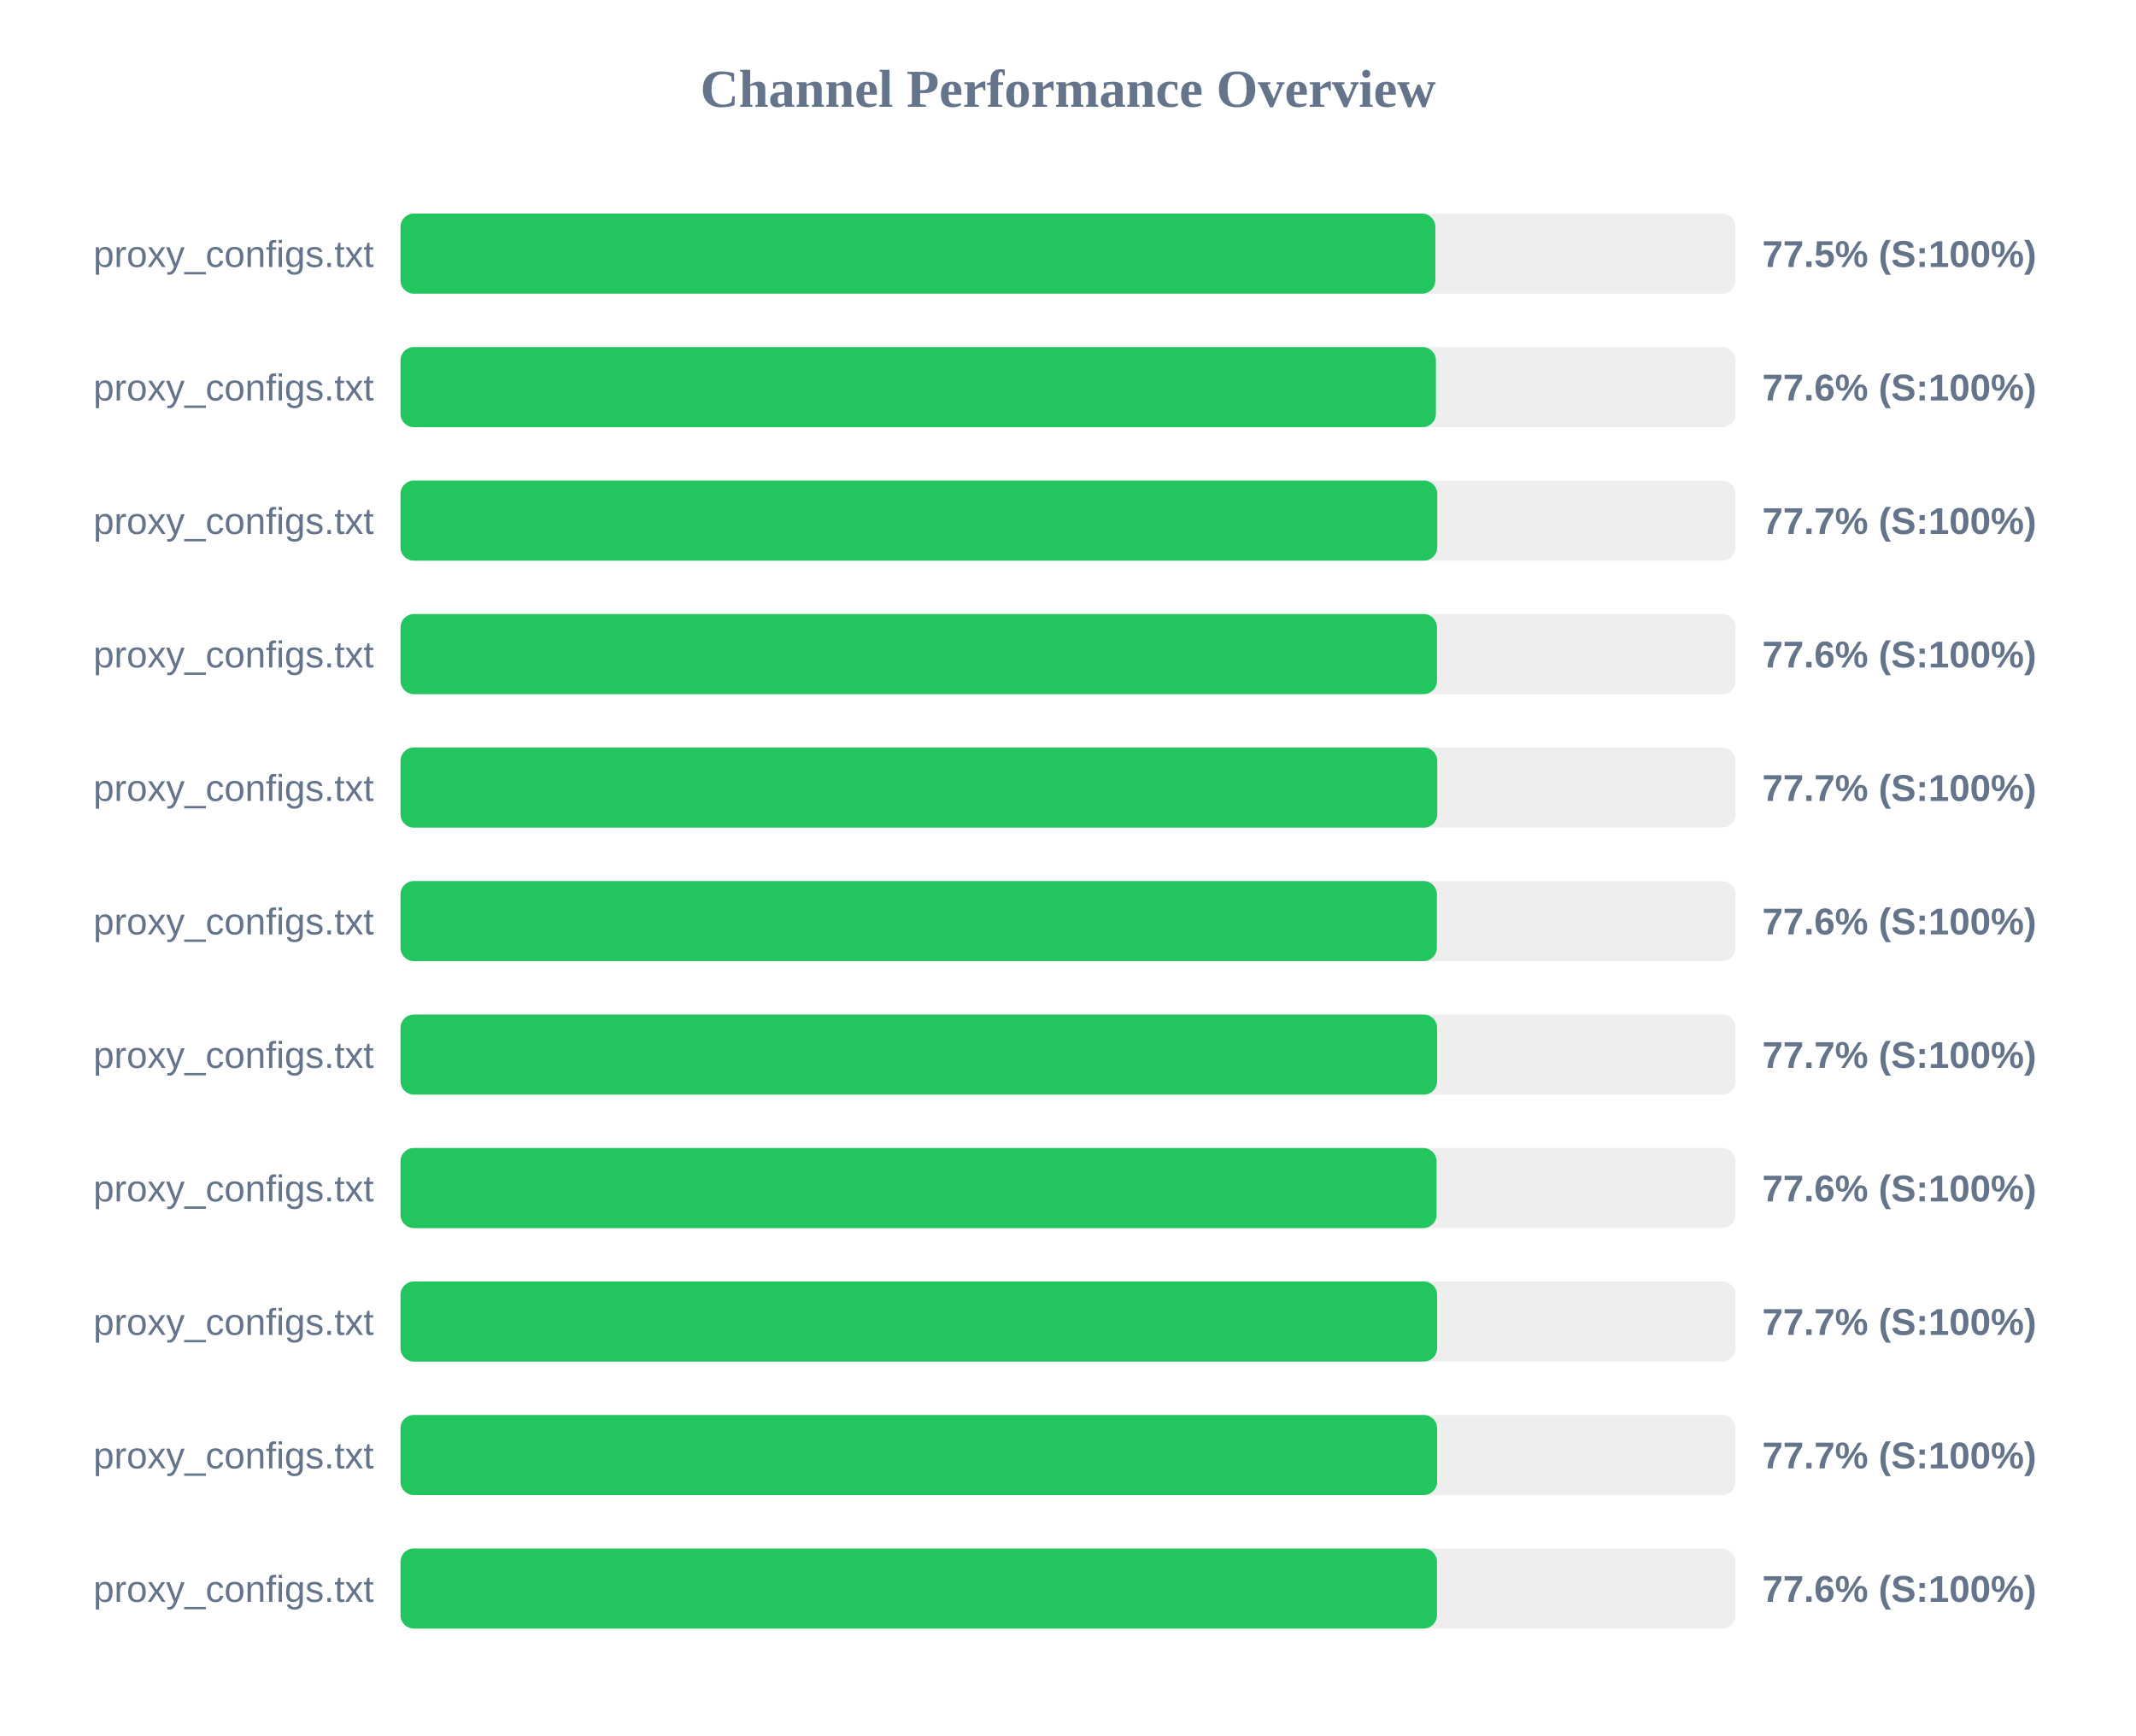
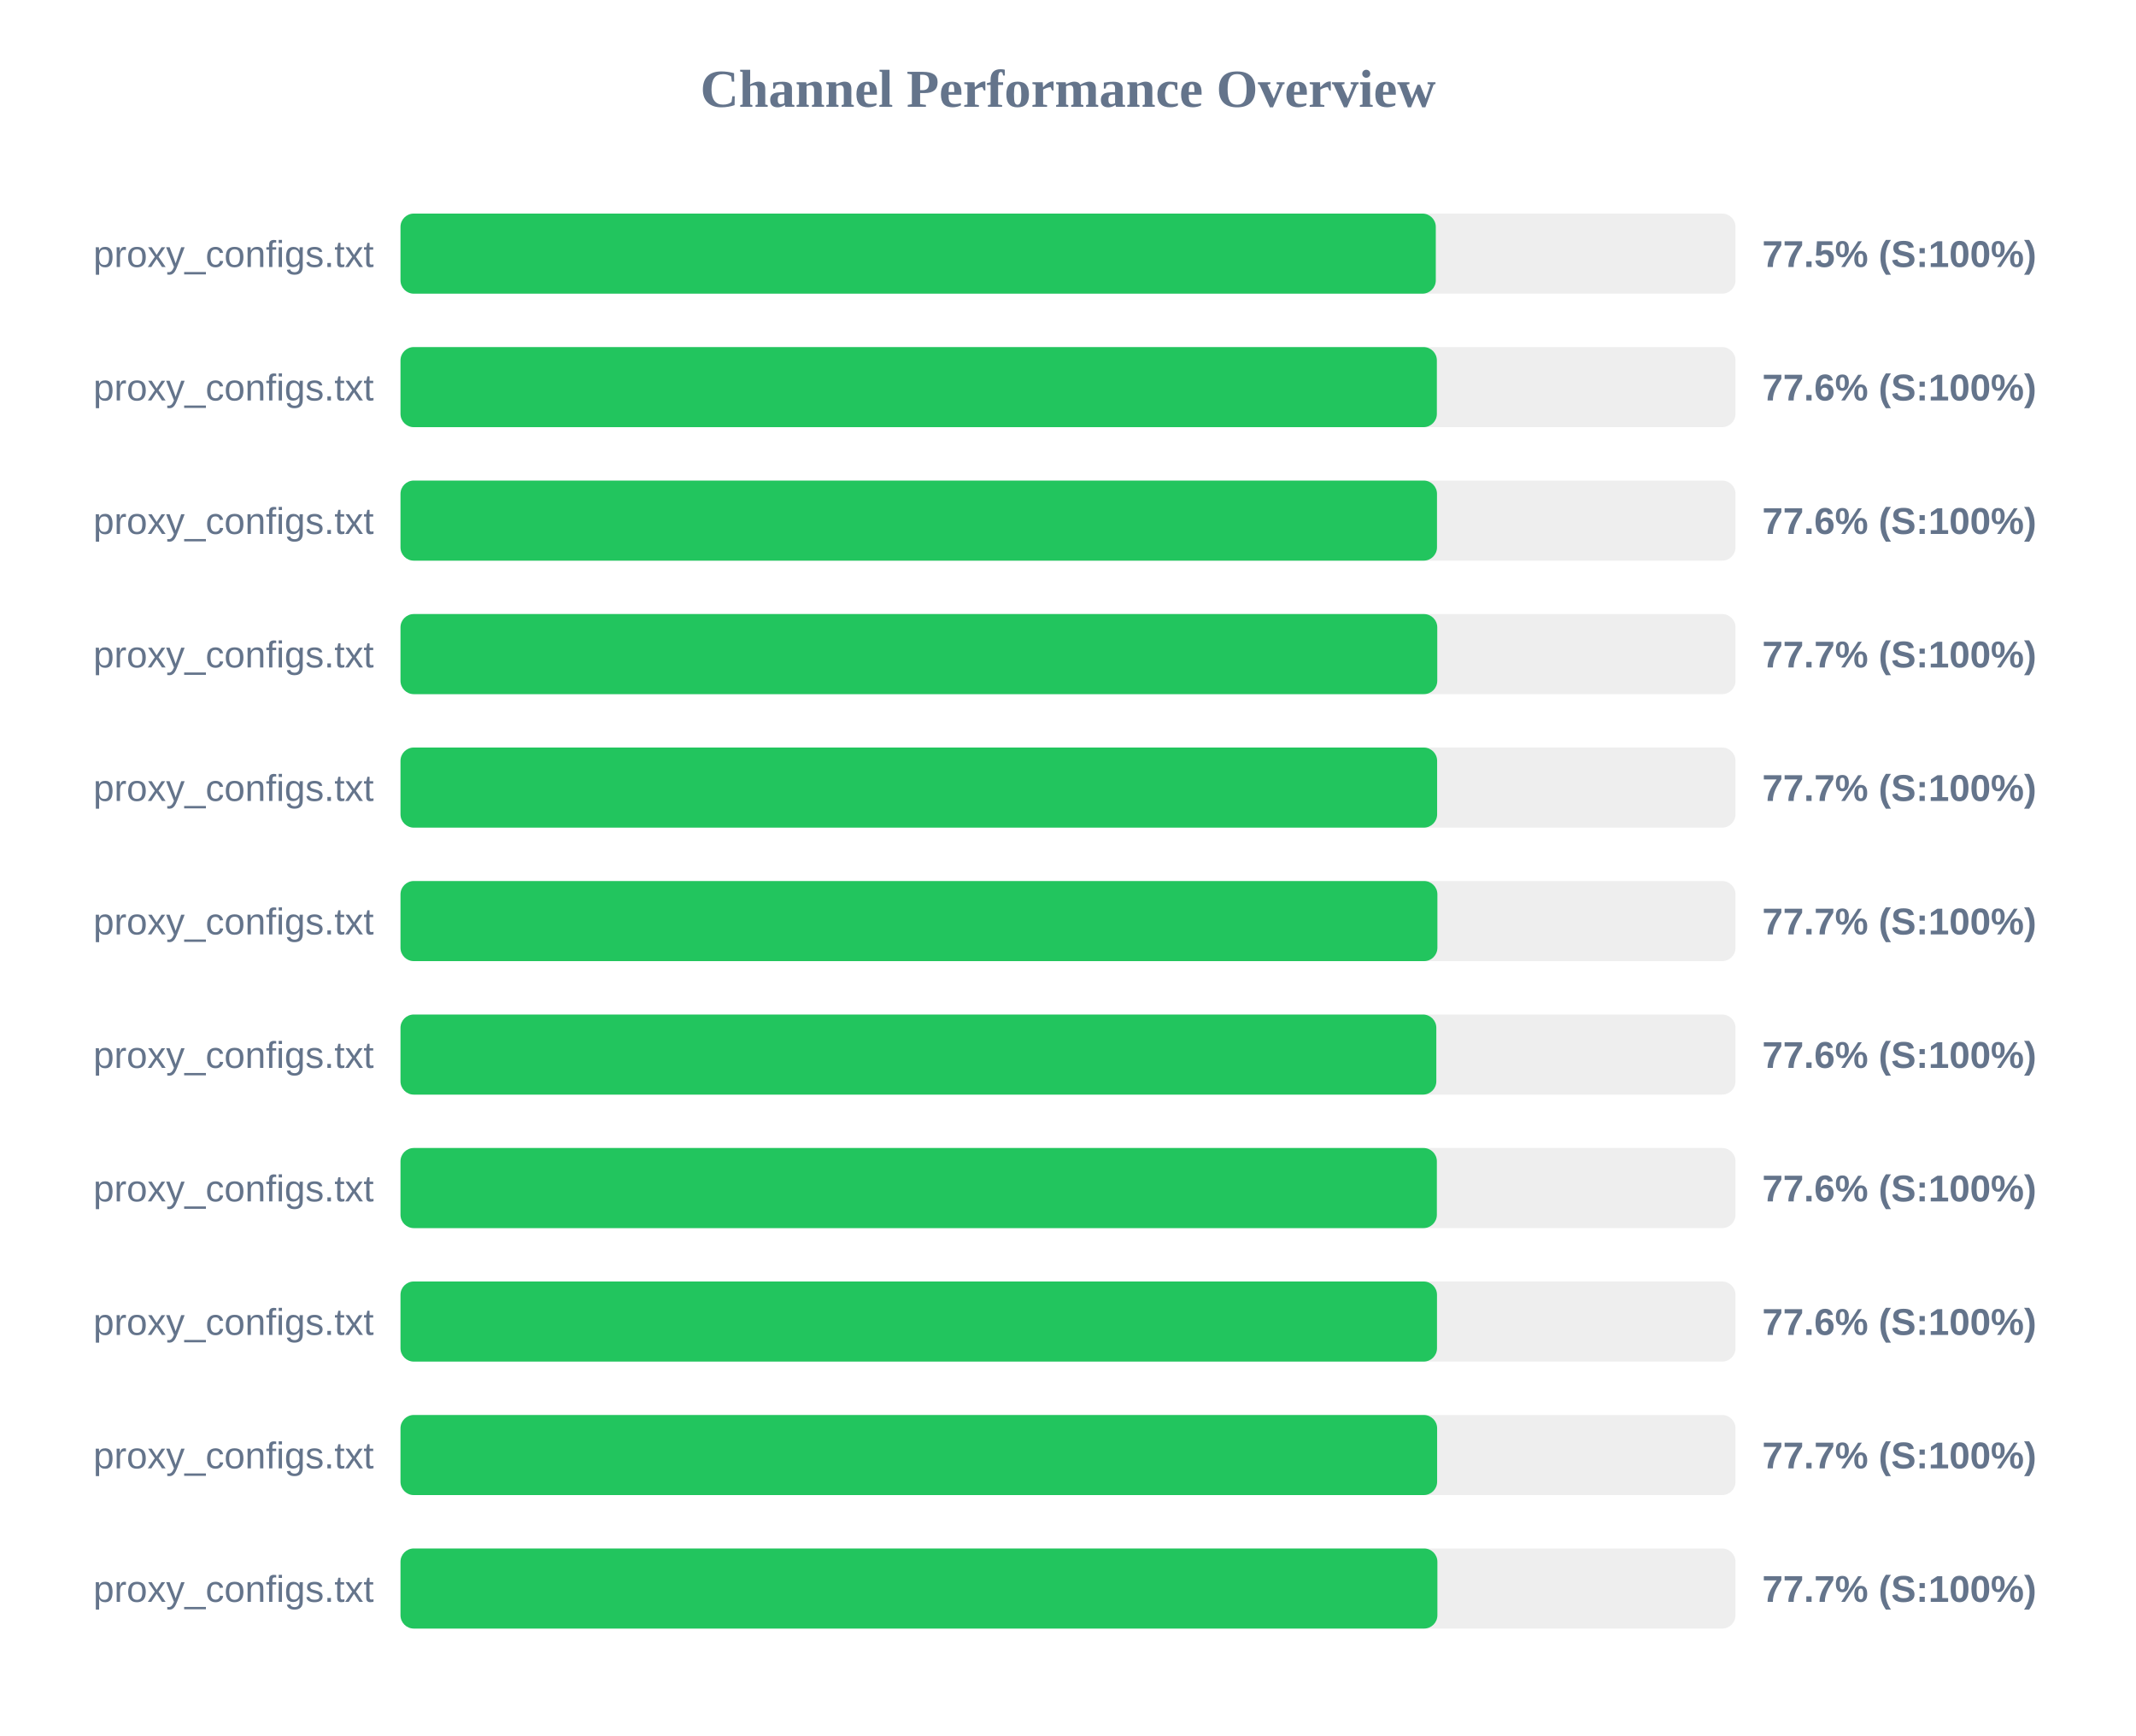
<svg xmlns="http://www.w3.org/2000/svg" width="800" height="650" version="1.1">
  <style>
        .row { font: 14px Arial; fill: #64748b; }
        .score { font: bold 14px Arial; fill: #64748b; }
    </style>
  <text x="400" y="40" text-anchor="middle" font-size="20px" font-weight="bold" fill="#64748b">Channel Performance Overview</text>
  <rect x="150" y="80" width="500" height="30" fill="#eee" rx="5" />
-   <rect x="150" y="80" width="387.6" height="30" fill="#22c55e" rx="5" />
+   <rect x="150" y="80" width="387.75" height="30" fill="#22c55e" rx="5" />
  <text x="140" y="100" text-anchor="end" class="row">proxy_configs.txt</text>
  <text x="660" y="100" text-anchor="start" class="score">77.5% (S:100%)</text>
  <rect x="150" y="130" width="500" height="30" fill="#eee" rx="5" />
-   <rect x="150" y="130" width="387.8" height="30" fill="#22c55e" rx="5" />
+   <rect x="150" y="130" width="388.15" height="30" fill="#22c55e" rx="5" />
  <text x="140" y="150" text-anchor="end" class="row">proxy_configs.txt</text>
  <text x="660" y="150" text-anchor="start" class="score">77.6% (S:100%)</text>
  <rect x="150" y="180" width="500" height="30" fill="#eee" rx="5" />
-   <rect x="150" y="180" width="388.3" height="30" fill="#22c55e" rx="5" />
+   <rect x="150" y="180" width="388.2" height="30" fill="#22c55e" rx="5" />
  <text x="140" y="200" text-anchor="end" class="row">proxy_configs.txt</text>
-   <text x="660" y="200" text-anchor="start" class="score">77.7% (S:100%)</text>
+   <text x="660" y="200" text-anchor="start" class="score">77.6% (S:100%)</text>
  <rect x="150" y="230" width="500" height="30" fill="#eee" rx="5" />
-   <rect x="150" y="230" width="388.2" height="30" fill="#22c55e" rx="5" />
+   <rect x="150" y="230" width="388.3" height="30" fill="#22c55e" rx="5" />
  <text x="140" y="250" text-anchor="end" class="row">proxy_configs.txt</text>
-   <text x="660" y="250" text-anchor="start" class="score">77.6% (S:100%)</text>
+   <text x="660" y="250" text-anchor="start" class="score">77.7% (S:100%)</text>
  <rect x="150" y="280" width="500" height="30" fill="#eee" rx="5" />
-   <rect x="150" y="280" width="388.3" height="30" fill="#22c55e" rx="5" />
+   <rect x="150" y="280" width="388.25" height="30" fill="#22c55e" rx="5" />
  <text x="140" y="300" text-anchor="end" class="row">proxy_configs.txt</text>
  <text x="660" y="300" text-anchor="start" class="score">77.7% (S:100%)</text>
  <rect x="150" y="330" width="500" height="30" fill="#eee" rx="5" />
-   <rect x="150" y="330" width="388.15" height="30" fill="#22c55e" rx="5" />
+   <rect x="150" y="330" width="388.35" height="30" fill="#22c55e" rx="5" />
  <text x="140" y="350" text-anchor="end" class="row">proxy_configs.txt</text>
-   <text x="660" y="350" text-anchor="start" class="score">77.6% (S:100%)</text>
+   <text x="660" y="350" text-anchor="start" class="score">77.7% (S:100%)</text>
  <rect x="150" y="380" width="500" height="30" fill="#eee" rx="5" />
-   <rect x="150" y="380" width="388.25" height="30" fill="#22c55e" rx="5" />
+   <rect x="150" y="380" width="387.95" height="30" fill="#22c55e" rx="5" />
  <text x="140" y="400" text-anchor="end" class="row">proxy_configs.txt</text>
-   <text x="660" y="400" text-anchor="start" class="score">77.7% (S:100%)</text>
+   <text x="660" y="400" text-anchor="start" class="score">77.6% (S:100%)</text>
  <rect x="150" y="430" width="500" height="30" fill="#eee" rx="5" />
-   <rect x="150" y="430" width="388.05" height="30" fill="#22c55e" rx="5" />
+   <rect x="150" y="430" width="388.15" height="30" fill="#22c55e" rx="5" />
  <text x="140" y="450" text-anchor="end" class="row">proxy_configs.txt</text>
  <text x="660" y="450" text-anchor="start" class="score">77.6% (S:100%)</text>
  <rect x="150" y="480" width="500" height="30" fill="#eee" rx="5" />
-   <rect x="150" y="480" width="388.25" height="30" fill="#22c55e" rx="5" />
+   <rect x="150" y="480" width="388.2" height="30" fill="#22c55e" rx="5" />
  <text x="140" y="500" text-anchor="end" class="row">proxy_configs.txt</text>
-   <text x="660" y="500" text-anchor="start" class="score">77.7% (S:100%)</text>
+   <text x="660" y="500" text-anchor="start" class="score">77.6% (S:100%)</text>
  <rect x="150" y="530" width="500" height="30" fill="#eee" rx="5" />
  <rect x="150" y="530" width="388.25" height="30" fill="#22c55e" rx="5" />
  <text x="140" y="550" text-anchor="end" class="row">proxy_configs.txt</text>
  <text x="660" y="550" text-anchor="start" class="score">77.7% (S:100%)</text>
  <rect x="150" y="580" width="500" height="30" fill="#eee" rx="5" />
-   <rect x="150" y="580" width="388.2" height="30" fill="#22c55e" rx="5" />
+   <rect x="150" y="580" width="388.35" height="30" fill="#22c55e" rx="5" />
  <text x="140" y="600" text-anchor="end" class="row">proxy_configs.txt</text>
-   <text x="660" y="600" text-anchor="start" class="score">77.6% (S:100%)</text>
+   <text x="660" y="600" text-anchor="start" class="score">77.7% (S:100%)</text>
</svg>
